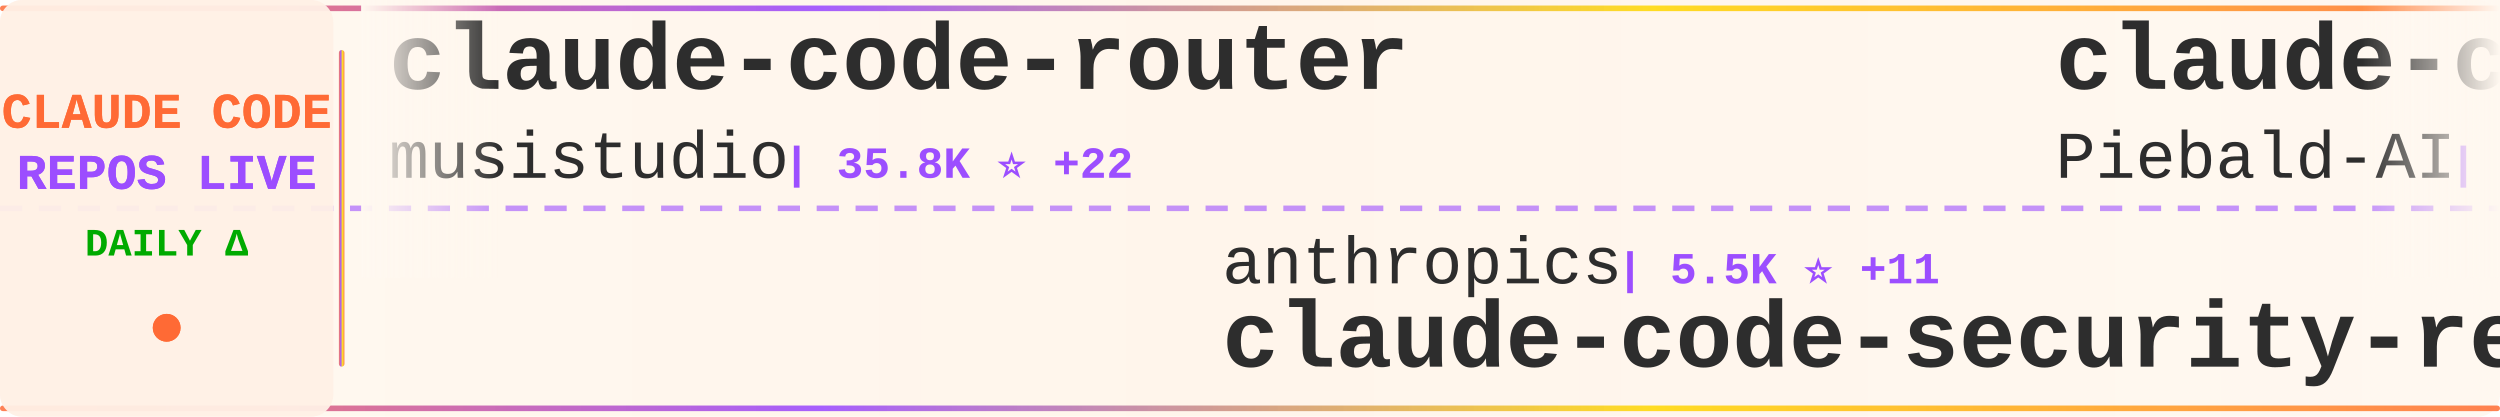
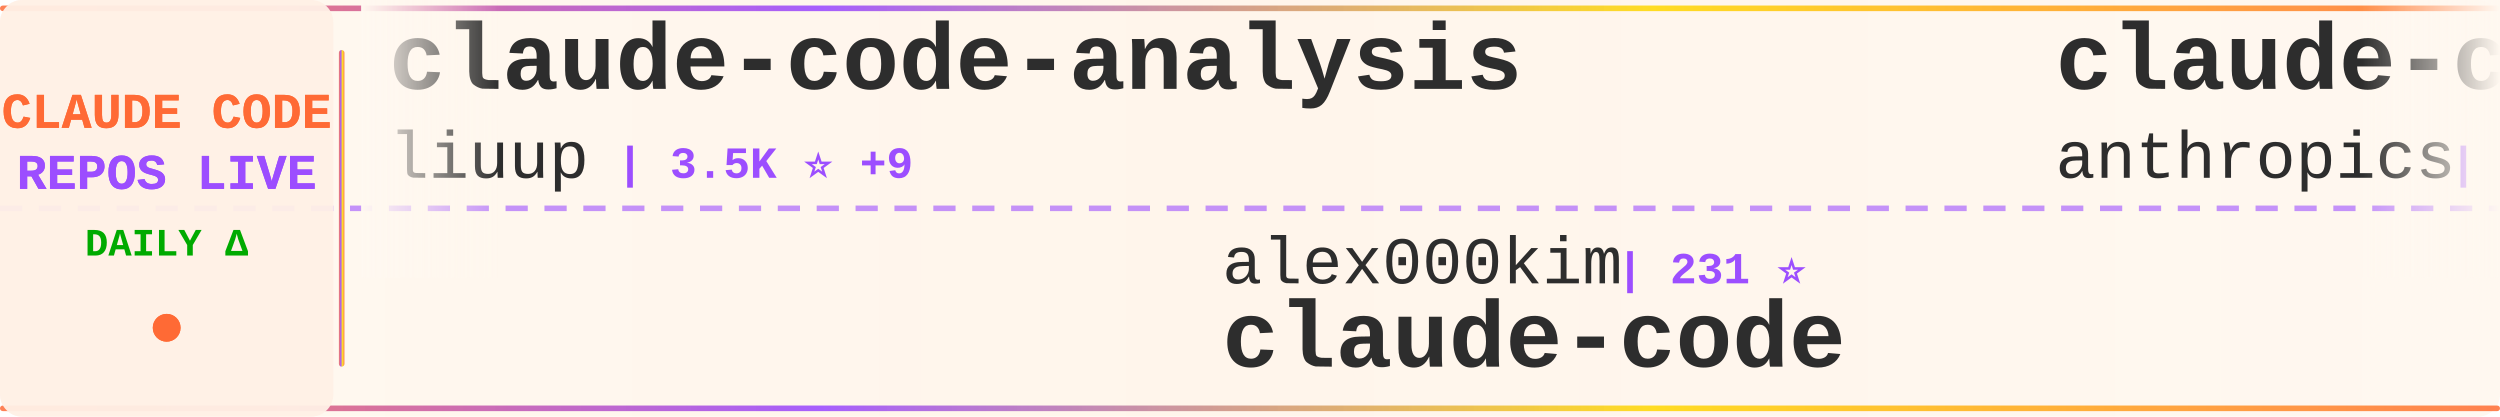
<svg xmlns="http://www.w3.org/2000/svg" width="900" height="150">
  <defs>
    <linearGradient id="tickerBg" x1="0%" y1="0%" x2="100%" y2="0%">
      <stop offset="0%" style="stop-color:#fff8f0;stop-opacity:0.98" />
      <stop offset="50%" style="stop-color:#fff5eb;stop-opacity:1" />
      <stop offset="100%" style="stop-color:#fff8f0;stop-opacity:0.98" />
    </linearGradient>
    <linearGradient id="borderGrad" x1="0%" y1="0%" x2="100%" y2="0%">
      <stop offset="0%" style="stop-color:#FF6B35;stop-opacity:0.85">
        <animate attributeName="stop-opacity" values="0.85;1;0.85" dur="2s" repeatCount="indefinite" />
      </stop>
      <stop offset="33%" style="stop-color:#9C4EFF;stop-opacity:0.9">
        <animate attributeName="stop-opacity" values="0.9;1;0.9" dur="2.2s" repeatCount="indefinite" />
      </stop>
      <stop offset="66%" style="stop-color:#FFD700;stop-opacity:0.85">
        <animate attributeName="stop-opacity" values="0.85;1;0.85" dur="1.8s" repeatCount="indefinite" />
      </stop>
      <stop offset="100%" style="stop-color:#FF6B35;stop-opacity:0.85">
        <animate attributeName="stop-opacity" values="0.85;1;0.85" dur="2s" repeatCount="indefinite" />
      </stop>
    </linearGradient>
    <filter id="textGlow">
      <feGaussianBlur stdDeviation="0.15" result="coloredBlur" />
      <feMerge>
        <feMergeNode in="coloredBlur" />
        <feMergeNode in="SourceGraphic" />
      </feMerge>
    </filter>
    <filter id="metricGlow">
      <feGaussianBlur stdDeviation="0.2" result="coloredBlur" />
      <feMerge>
        <feMergeNode in="coloredBlur" />
        <feMergeNode in="SourceGraphic" />
      </feMerge>
    </filter>
    <linearGradient id="leftFade" x1="0%" y1="0%" x2="100%" y2="0%">
      <stop offset="0%" style="stop-color:#fff8f0;stop-opacity:1" />
      <stop offset="100%" style="stop-color:#fff8f0;stop-opacity:0" />
    </linearGradient>
    <linearGradient id="rightFade" x1="0%" y1="0%" x2="100%" y2="0%">
      <stop offset="0%" style="stop-color:#fff8f0;stop-opacity:0" />
      <stop offset="100%" style="stop-color:#fff8f0;stop-opacity:1" />
    </linearGradient>
  </defs>
  <rect width="900" height="150" fill="url(#tickerBg)" rx="8" />
  <rect x="0" y="2" width="900" height="2" fill="url(#borderGrad)" rx="1" />
  <rect x="0" y="146" width="900" height="2" fill="url(#borderGrad)" rx="1" />
  <line x1="0" y1="75" x2="900" y2="75" stroke="#9C4EFF" stroke-width="2" stroke-dasharray="8 6" opacity="0.6" />
  <rect x="0" y="0" width="120" height="150" fill="#fff0e6" opacity="0.95" rx="8" />
  <text x="60" y="46" font-family="'Courier New', monospace" font-size="18" font-weight="bold" fill="#FF6B35" text-anchor="middle" filter="url(#textGlow)">
    CLAUDE CODE
  </text>
  <text x="60" y="68" font-family="'Courier New', monospace" font-size="18" font-weight="bold" fill="#9C4EFF" text-anchor="middle" filter="url(#textGlow)">
    REPOS LIVE
  </text>
  <text x="60" y="92" font-family="'Courier New', monospace" font-size="14" font-weight="bold" fill="#00aa00" text-anchor="middle">
    DAILY Δ
  </text>
  <circle cx="60" cy="118" r="5" fill="#FF6B35" filter="url(#metricGlow)">
    <animate attributeName="r" values="4;6;4" dur="1.5s" repeatCount="indefinite" />
    <animate attributeName="opacity" values="0.6;1;0.6" dur="1.5s" repeatCount="indefinite" />
  </circle>
  <rect x="122" y="18" width="2" height="114" fill="url(#borderGrad)" rx="1" />
  <clipPath id="tickerClip">
    <rect x="130" y="0" width="770" height="150" />
  </clipPath>
  <g clip-path="url(#tickerClip)">
    <g id="tickerItems">
      <animateTransform attributeName="transform" attributeType="XML" type="translate" from="0 0" to="-3000 0" dur="54s" repeatCount="indefinite" />
      <g transform="translate(0, 0)">
-         <text x="140" y="32" font-family="'Courier New', monospace" font-size="34" font-weight="bold" fill="#2d2d2d">claude-code-router</text>
-         <text x="140" y="64" font-family="'Courier New', monospace" font-size="24" font-weight="normal" fill="#2d2d2d" opacity="1.0">musistudio</text>
-         <text x="282" y="64" font-family="'Courier New', monospace" font-size="16" font-weight="bold" fill="#9C4EFF"> | 35.8K ⭐ +22</text>
+         <text x="140" y="32" font-family="'Courier New', monospace" font-size="34" font-weight="bold" fill="#2d2d2d">claude-code-analysis</text>
+         <text x="140" y="64" font-family="'Courier New', monospace" font-size="24" font-weight="normal" fill="#2d2d2d" opacity="1.0">liuup</text>
+         <text x="222" y="64" font-family="'Courier New', monospace" font-size="16" font-weight="bold" fill="#9C4EFF"> | 3.5K ⭐ +9</text>
      </g>
      <g transform="translate(300, 0)">
-         <text x="140" y="102" font-family="'Courier New', monospace" font-size="24" font-weight="normal" fill="#2d2d2d" opacity="1.0">anthropics</text>
-         <text x="282" y="102" font-family="'Courier New', monospace" font-size="16" font-weight="bold" fill="#9C4EFF"> | 5.5K ⭐ +11</text>
-         <text x="140" y="132" font-family="'Courier New', monospace" font-size="34" font-weight="bold" fill="#2d2d2d">claude-code-security-rev...</text>
+         <text x="140" y="102" font-family="'Courier New', monospace" font-size="24" font-weight="normal" fill="#2d2d2d" opacity="1.0">alex000kim</text>
+         <text x="282" y="102" font-family="'Courier New', monospace" font-size="16" font-weight="bold" fill="#9C4EFF"> | 231 ⭐</text>
+         <text x="140" y="132" font-family="'Courier New', monospace" font-size="34" font-weight="bold" fill="#2d2d2d">claude-code</text>
      </g>
      <g transform="translate(600, 0)">
-         <text x="140" y="32" font-family="'Courier New', monospace" font-size="34" font-weight="bold" fill="#2d2d2d">claude-code-system-promp...</text>
-         <text x="140" y="64" font-family="'Courier New', monospace" font-size="24" font-weight="normal" fill="#2d2d2d" opacity="1.0">Piebald-AI</text>
-         <text x="282" y="64" font-family="'Courier New', monospace" font-size="16" font-weight="bold" fill="#9C4EFF"> | 11.8K ⭐ +25</text>
+         <text x="140" y="32" font-family="'Courier New', monospace" font-size="34" font-weight="bold" fill="#2d2d2d">claude-code-security-rev...</text>
+         <text x="140" y="64" font-family="'Courier New', monospace" font-size="24" font-weight="normal" fill="#2d2d2d" opacity="1.0">anthropics</text>
+         <text x="282" y="64" font-family="'Courier New', monospace" font-size="16" font-weight="bold" fill="#9C4EFF"> | 5.5K ⭐ +12</text>
      </g>
      <g transform="translate(900, 0)">
-         <text x="140" y="102" font-family="'Courier New', monospace" font-size="24" font-weight="normal" fill="#2d2d2d" opacity="1.0">pengchengneo</text>
-         <text x="306" y="102" font-family="'Courier New', monospace" font-size="16" font-weight="bold" fill="#9C4EFF"> | 1.7K ⭐ +19</text>
-         <text x="140" y="132" font-family="'Courier New', monospace" font-size="34" font-weight="bold" fill="#2d2d2d">Claude-Code</text>
+         <text x="140" y="102" font-family="'Courier New', monospace" font-size="24" font-weight="normal" fill="#2d2d2d" opacity="1.0">777genius</text>
+         <text x="270" y="102" font-family="'Courier New', monospace" font-size="16" font-weight="bold" fill="#9C4EFF"> | 918 ⭐</text>
+         <text x="140" y="132" font-family="'Courier New', monospace" font-size="34" font-weight="bold" fill="#2d2d2d">claude-code-source-code</text>
      </g>
      <g transform="translate(1200, 0)">
-         <text x="140" y="32" font-family="'Courier New', monospace" font-size="34" font-weight="bold" fill="#2d2d2d">claude-code-sourcemap</text>
-         <text x="140" y="64" font-family="'Courier New', monospace" font-size="24" font-weight="normal" fill="#2d2d2d" opacity="1.0">ChinaSiro</text>
-         <text x="270" y="64" font-family="'Courier New', monospace" font-size="16" font-weight="bold" fill="#9C4EFF"> | 9.5K ⭐ +7</text>
+         <text x="140" y="32" font-family="'Courier New', monospace" font-size="34" font-weight="bold" fill="#2d2d2d">my-claude-code-setup</text>
+         <text x="140" y="64" font-family="'Courier New', monospace" font-size="24" font-weight="normal" fill="#2d2d2d" opacity="1.0">centminmod</text>
+         <text x="282" y="64" font-family="'Courier New', monospace" font-size="16" font-weight="bold" fill="#9C4EFF"> | 2.5K ⭐ +1</text>
      </g>
      <g transform="translate(1500, 0)">
-         <text x="140" y="102" font-family="'Courier New', monospace" font-size="24" font-weight="normal" fill="#2d2d2d" opacity="1.0">lorryjovens-hub</text>
-         <text x="342" y="102" font-family="'Courier New', monospace" font-size="16" font-weight="bold" fill="#9C4EFF"> | 1.7K ⭐ +1</text>
-         <text x="140" y="132" font-family="'Courier New', monospace" font-size="34" font-weight="bold" fill="#2d2d2d">claude-code-rust</text>
+         <text x="140" y="102" font-family="'Courier New', monospace" font-size="24" font-weight="normal" fill="#2d2d2d" opacity="1.0">yasasbanukaofficial</text>
+         <text x="390" y="102" font-family="'Courier New', monospace" font-size="16" font-weight="bold" fill="#9C4EFF"> | 3.8K ⭐ +14</text>
+         <text x="140" y="132" font-family="'Courier New', monospace" font-size="34" font-weight="bold" fill="#2d2d2d">claude-code</text>
      </g>
      <g transform="translate(1800, 0)">
-         <text x="140" y="32" font-family="'Courier New', monospace" font-size="34" font-weight="bold" fill="#2d2d2d">Claude-Code-Source-Study</text>
-         <text x="140" y="64" font-family="'Courier New', monospace" font-size="24" font-weight="normal" fill="#2d2d2d" opacity="1.0">luyao618</text>
-         <text x="258" y="64" font-family="'Courier New', monospace" font-size="16" font-weight="bold" fill="#9C4EFF"> | 1.6K ⭐ +4</text>
+         <text x="140" y="32" font-family="'Courier New', monospace" font-size="34" font-weight="bold" fill="#2d2d2d">claude-code-pm-course</text>
+         <text x="140" y="64" font-family="'Courier New', monospace" font-size="24" font-weight="normal" fill="#2d2d2d" opacity="1.0">carlvellotti</text>
+         <text x="306" y="64" font-family="'Courier New', monospace" font-size="16" font-weight="bold" fill="#9C4EFF"> | 2.1K ⭐ +1</text>
      </g>
      <g transform="translate(2100, 0)">
        <text x="140" y="102" font-family="'Courier New', monospace" font-size="24" font-weight="normal" fill="#2d2d2d" opacity="1.0">Windy3f3f3f3f</text>
-         <text x="318" y="102" font-family="'Courier New', monospace" font-size="16" font-weight="bold" fill="#9C4EFF"> | 3.2K ⭐ +14</text>
+         <text x="318" y="102" font-family="'Courier New', monospace" font-size="16" font-weight="bold" fill="#9C4EFF"> | 3.2K ⭐ +12</text>
        <text x="140" y="132" font-family="'Courier New', monospace" font-size="34" font-weight="bold" fill="#2d2d2d">how-claude-code-works</text>
      </g>
      <g transform="translate(2400, 0)">
-         <text x="140" y="32" font-family="'Courier New', monospace" font-size="34" font-weight="bold" fill="#2d2d2d">claude-code-templates</text>
-         <text x="140" y="64" font-family="'Courier New', monospace" font-size="24" font-weight="normal" fill="#2d2d2d" opacity="1.0">davila7</text>
-         <text x="246" y="64" font-family="'Courier New', monospace" font-size="16" font-weight="bold" fill="#9C4EFF"> | 29.4K ⭐ +123</text>
+         <text x="140" y="32" font-family="'Courier New', monospace" font-size="34" font-weight="bold" fill="#2d2d2d">claude-code-prompts</text>
+         <text x="140" y="64" font-family="'Courier New', monospace" font-size="24" font-weight="normal" fill="#2d2d2d" opacity="1.0">repowise-dev</text>
+         <text x="306" y="64" font-family="'Courier New', monospace" font-size="16" font-weight="bold" fill="#9C4EFF"> | 1.2K ⭐ +2</text>
      </g>
      <g transform="translate(2700, 0)">
-         <text x="140" y="102" font-family="'Courier New', monospace" font-size="24" font-weight="normal" fill="#2d2d2d" opacity="1.0">1rgs</text>
-         <text x="210" y="102" font-family="'Courier New', monospace" font-size="16" font-weight="bold" fill="#9C4EFF"> | 3.7K ⭐ +7</text>
-         <text x="140" y="132" font-family="'Courier New', monospace" font-size="34" font-weight="bold" fill="#2d2d2d">claude-code-proxy</text>
+         <text x="140" y="102" font-family="'Courier New', monospace" font-size="24" font-weight="normal" fill="#2d2d2d" opacity="1.0">lintsinghua</text>
+         <text x="294" y="102" font-family="'Courier New', monospace" font-size="16" font-weight="bold" fill="#9C4EFF"> | 3.9K ⭐ +13</text>
+         <text x="140" y="132" font-family="'Courier New', monospace" font-size="34" font-weight="bold" fill="#2d2d2d">claude-code-book</text>
      </g>
      <g transform="translate(3000, 0)">
-         <text x="140" y="32" font-family="'Courier New', monospace" font-size="34" font-weight="bold" fill="#2d2d2d">claude-code-router</text>
-         <text x="140" y="64" font-family="'Courier New', monospace" font-size="24" font-weight="normal" fill="#2d2d2d" opacity="1.0">musistudio</text>
-         <text x="282" y="64" font-family="'Courier New', monospace" font-size="16" font-weight="bold" fill="#9C4EFF"> | 35.8K ⭐ +22</text>
+         <text x="140" y="32" font-family="'Courier New', monospace" font-size="34" font-weight="bold" fill="#2d2d2d">claude-code-analysis</text>
+         <text x="140" y="64" font-family="'Courier New', monospace" font-size="24" font-weight="normal" fill="#2d2d2d" opacity="1.0">liuup</text>
+         <text x="222" y="64" font-family="'Courier New', monospace" font-size="16" font-weight="bold" fill="#9C4EFF"> | 3.5K ⭐ +9</text>
      </g>
      <g transform="translate(3300, 0)">
-         <text x="140" y="102" font-family="'Courier New', monospace" font-size="24" font-weight="normal" fill="#2d2d2d" opacity="1.0">anthropics</text>
-         <text x="282" y="102" font-family="'Courier New', monospace" font-size="16" font-weight="bold" fill="#9C4EFF"> | 5.5K ⭐ +11</text>
-         <text x="140" y="132" font-family="'Courier New', monospace" font-size="34" font-weight="bold" fill="#2d2d2d">claude-code-security-rev...</text>
+         <text x="140" y="102" font-family="'Courier New', monospace" font-size="24" font-weight="normal" fill="#2d2d2d" opacity="1.0">alex000kim</text>
+         <text x="282" y="102" font-family="'Courier New', monospace" font-size="16" font-weight="bold" fill="#9C4EFF"> | 231 ⭐</text>
+         <text x="140" y="132" font-family="'Courier New', monospace" font-size="34" font-weight="bold" fill="#2d2d2d">claude-code</text>
      </g>
      <g transform="translate(3600, 0)">
-         <text x="140" y="32" font-family="'Courier New', monospace" font-size="34" font-weight="bold" fill="#2d2d2d">claude-code-system-promp...</text>
-         <text x="140" y="64" font-family="'Courier New', monospace" font-size="24" font-weight="normal" fill="#2d2d2d" opacity="1.0">Piebald-AI</text>
-         <text x="282" y="64" font-family="'Courier New', monospace" font-size="16" font-weight="bold" fill="#9C4EFF"> | 11.8K ⭐ +25</text>
+         <text x="140" y="32" font-family="'Courier New', monospace" font-size="34" font-weight="bold" fill="#2d2d2d">claude-code-security-rev...</text>
+         <text x="140" y="64" font-family="'Courier New', monospace" font-size="24" font-weight="normal" fill="#2d2d2d" opacity="1.0">anthropics</text>
+         <text x="282" y="64" font-family="'Courier New', monospace" font-size="16" font-weight="bold" fill="#9C4EFF"> | 5.5K ⭐ +12</text>
      </g>
      <g transform="translate(3900, 0)">
-         <text x="140" y="102" font-family="'Courier New', monospace" font-size="24" font-weight="normal" fill="#2d2d2d" opacity="1.0">pengchengneo</text>
-         <text x="306" y="102" font-family="'Courier New', monospace" font-size="16" font-weight="bold" fill="#9C4EFF"> | 1.7K ⭐ +19</text>
-         <text x="140" y="132" font-family="'Courier New', monospace" font-size="34" font-weight="bold" fill="#2d2d2d">Claude-Code</text>
+         <text x="140" y="102" font-family="'Courier New', monospace" font-size="24" font-weight="normal" fill="#2d2d2d" opacity="1.0">777genius</text>
+         <text x="270" y="102" font-family="'Courier New', monospace" font-size="16" font-weight="bold" fill="#9C4EFF"> | 918 ⭐</text>
+         <text x="140" y="132" font-family="'Courier New', monospace" font-size="34" font-weight="bold" fill="#2d2d2d">claude-code-source-code</text>
      </g>
    </g>
  </g>
  <rect x="130" y="0" width="50" height="100" fill="url(#leftFade)" />
  <rect x="850" y="0" width="50" height="100" fill="url(#rightFade)" />
</svg>
